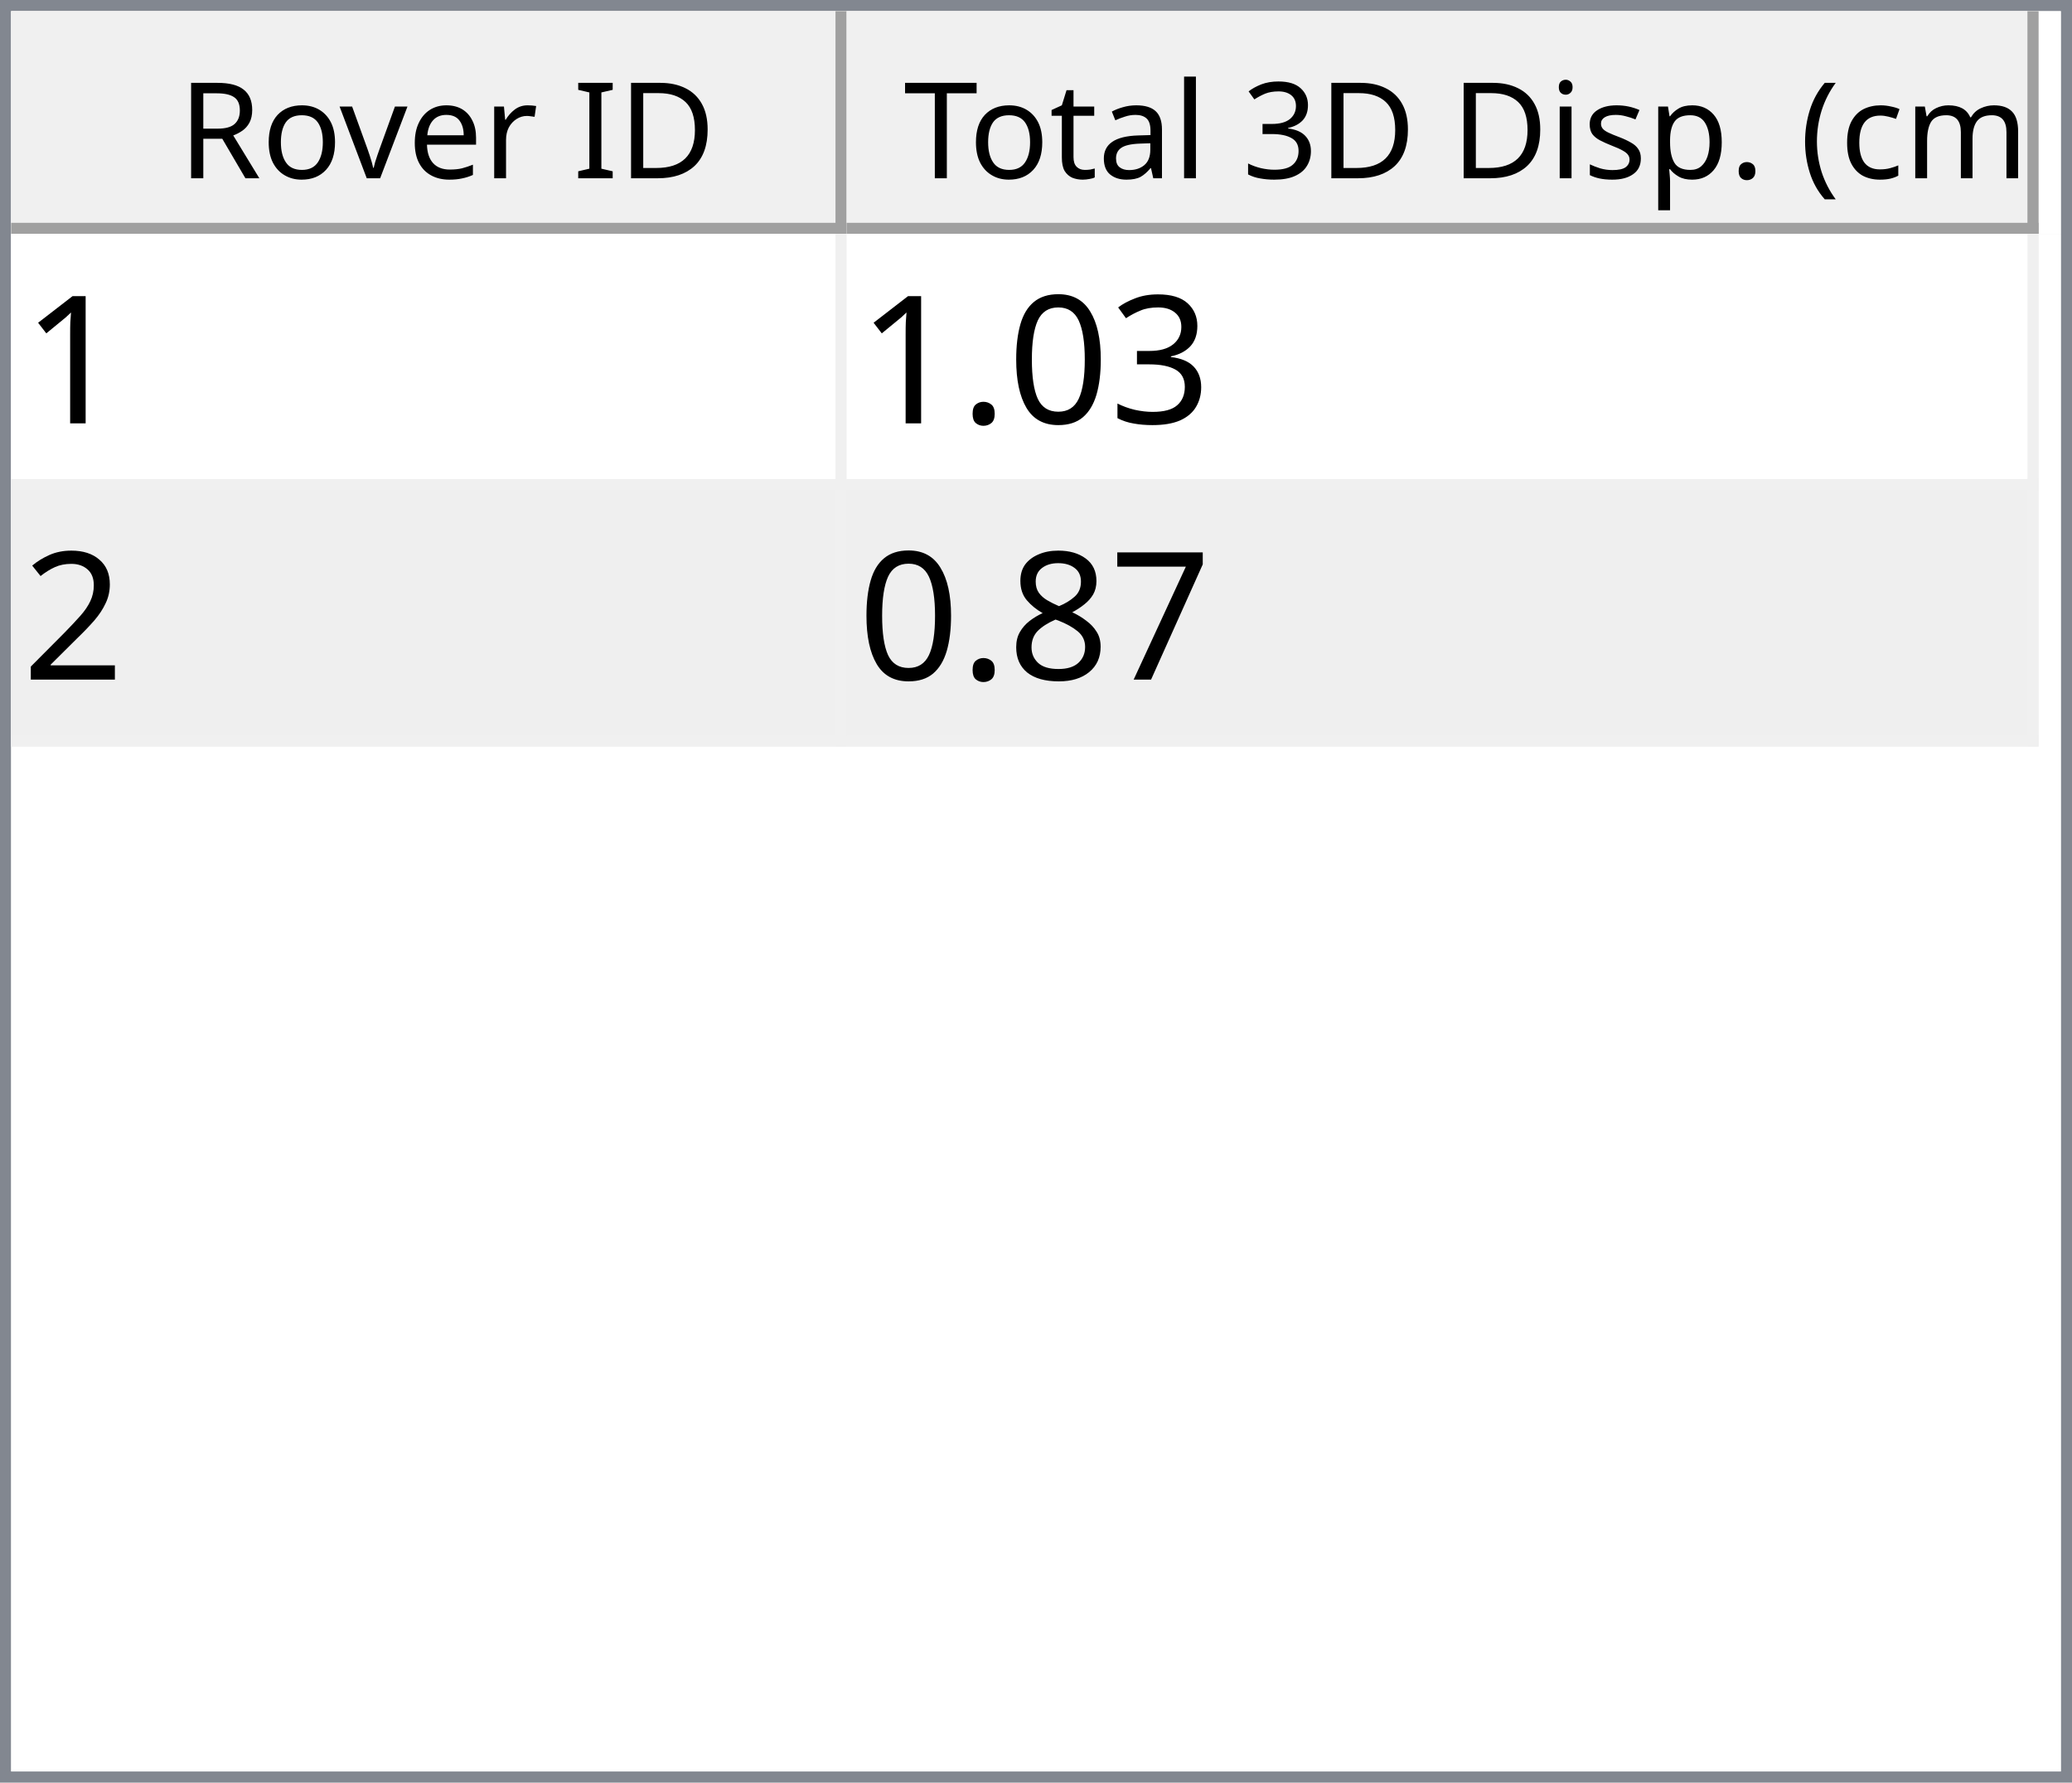
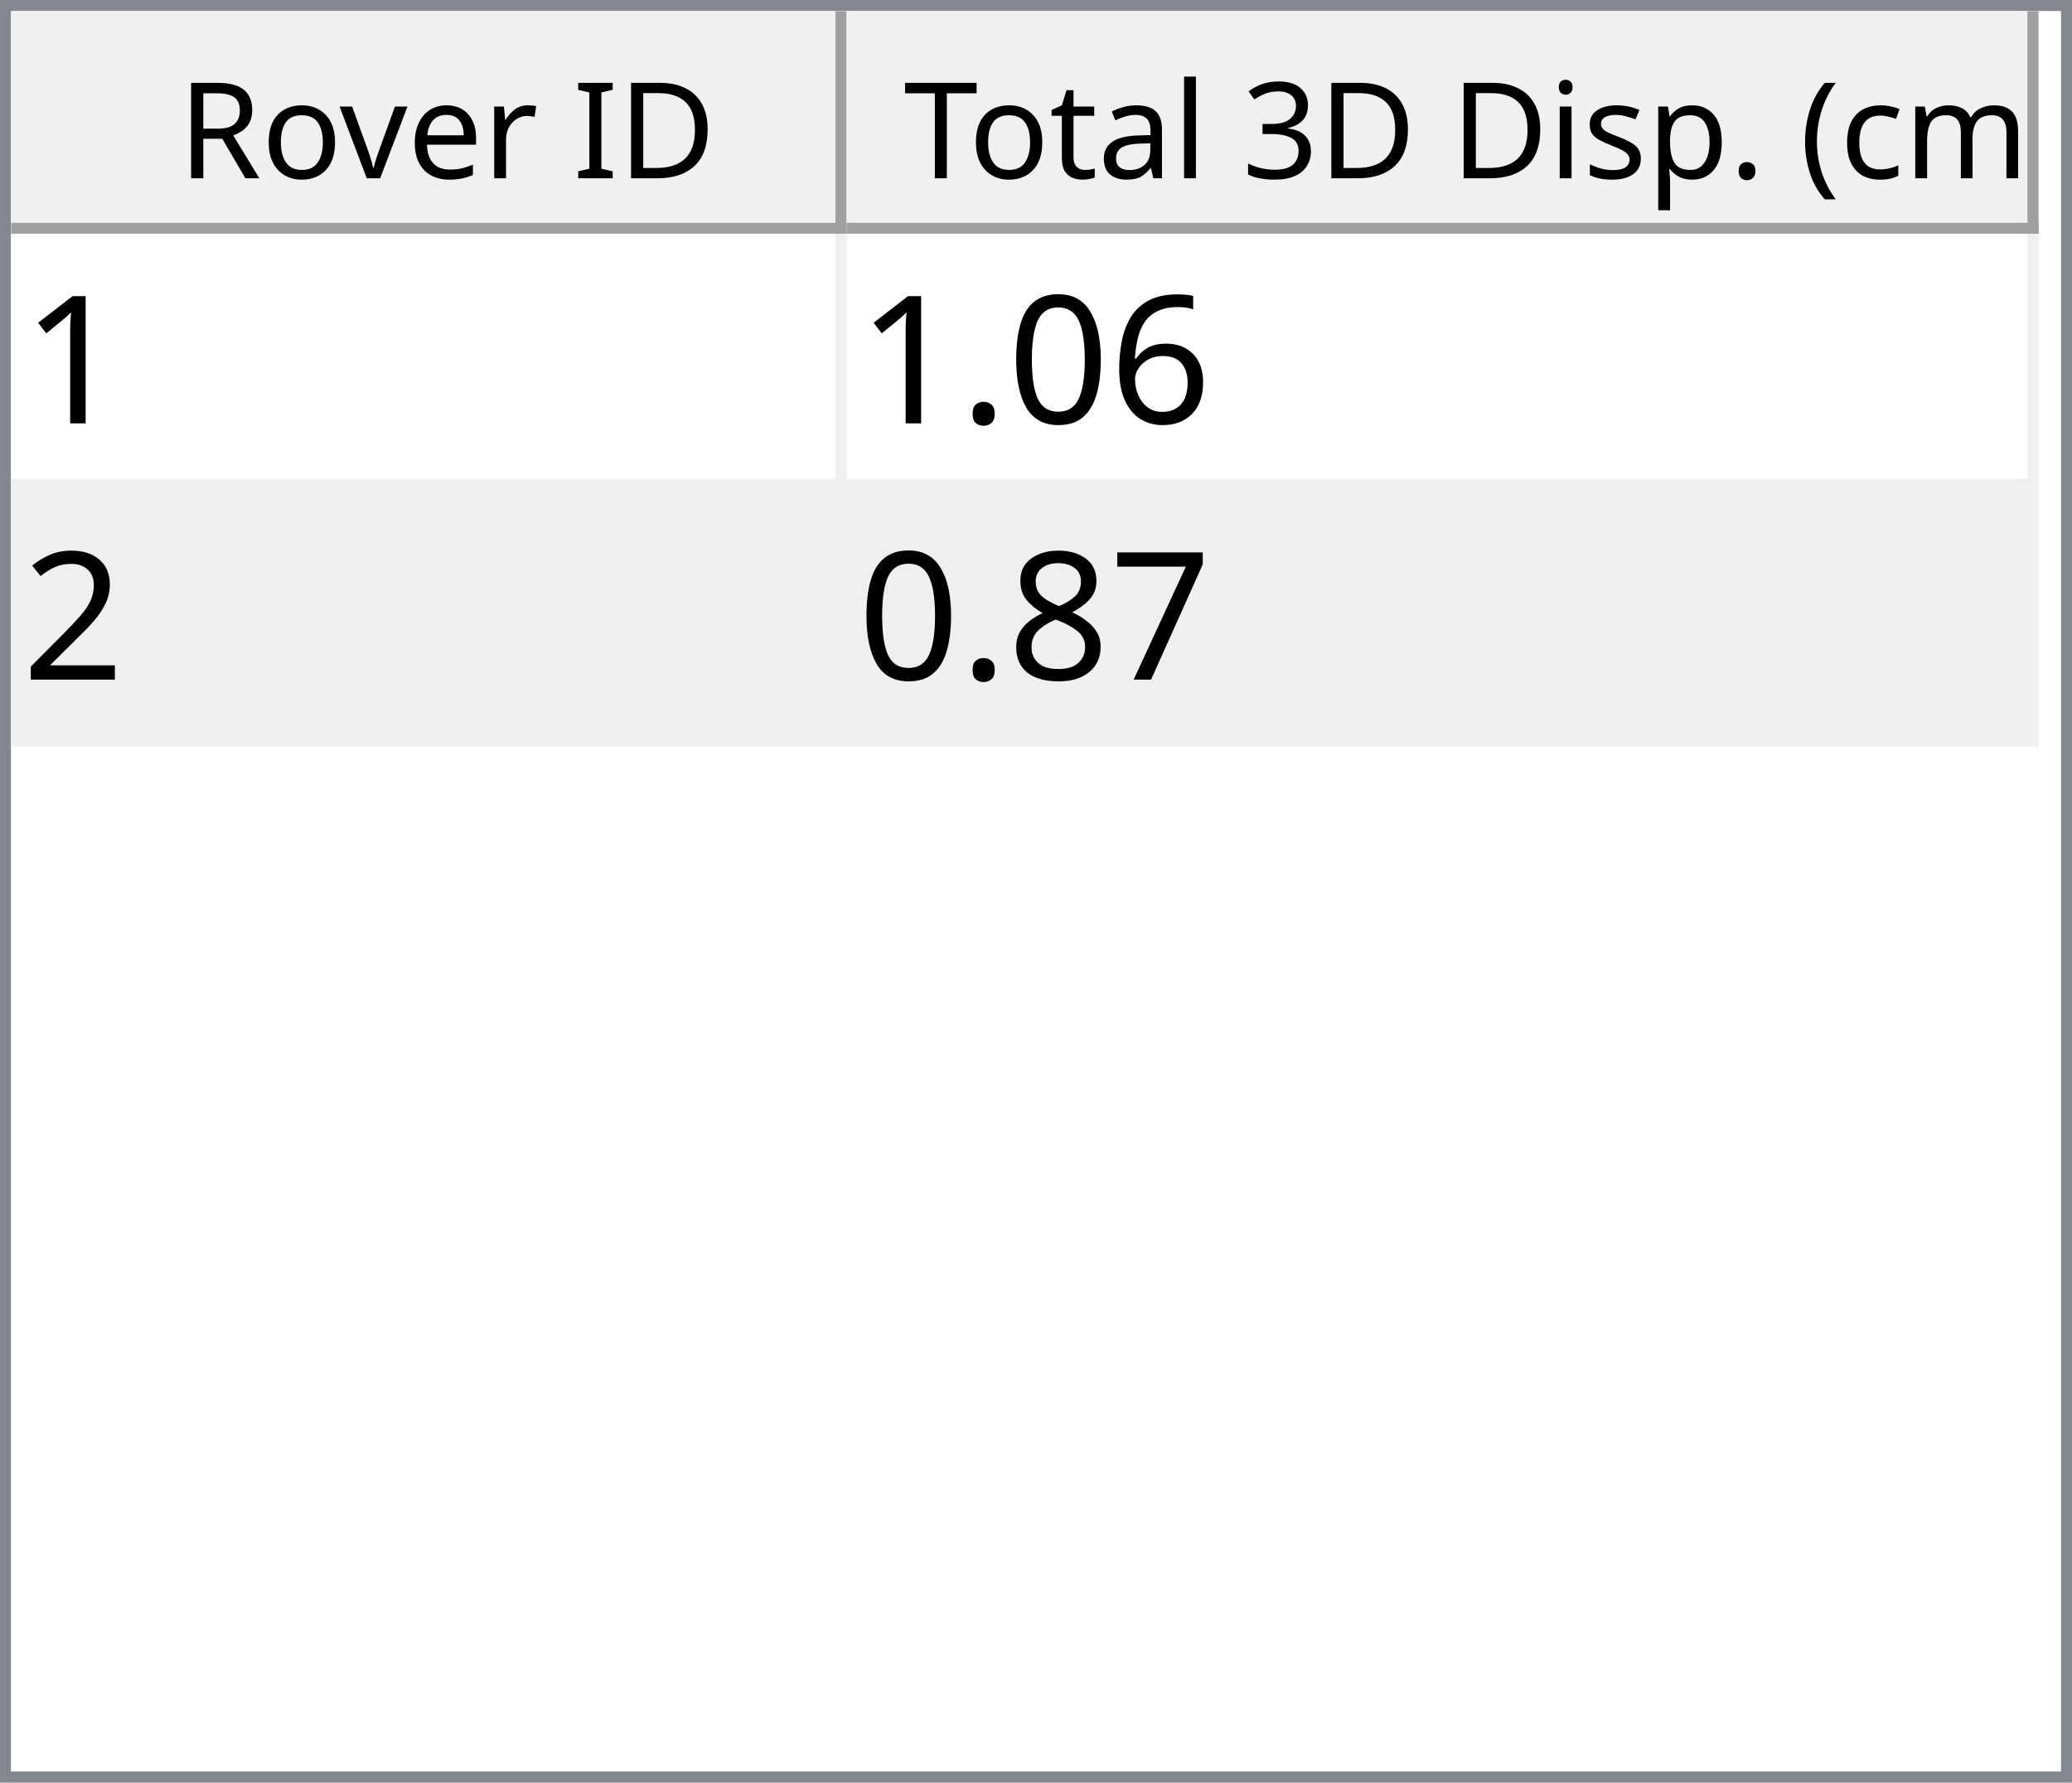
<svg xmlns="http://www.w3.org/2000/svg" style="fill-opacity:1; color-rendering:auto; color-interpolation:auto; text-rendering:auto; stroke:black; stroke-linecap:square; stroke-miterlimit:10; shape-rendering:auto; stroke-opacity:1; fill:black; stroke-dasharray:none; font-weight:normal; stroke-width:1; font-family:'Dialog'; font-style:normal; stroke-linejoin:miter; font-size:12px; stroke-dashoffset:0; image-rendering:auto;" width="186" height="160">
  <defs id="genericDefs" />
  <g>
    <defs id="defs1">
      <clipPath clipPathUnits="userSpaceOnUse" id="clipPath1">
        <path d="M0 0 L186 0 L186 160 L0 160 L0 0 Z" />
      </clipPath>
      <clipPath clipPathUnits="userSpaceOnUse" id="clipPath2">
        <path d="M0 0 L0 160 L186 160 L186 0 Z" />
      </clipPath>
      <clipPath clipPathUnits="userSpaceOnUse" id="clipPath3">
        <path d="M0 0 L0 20 L184 20 L184 0 Z" />
      </clipPath>
      <clipPath clipPathUnits="userSpaceOnUse" id="clipPath4">
        <path d="M0 0 L0 20 L75 20 L75 0 Z" />
      </clipPath>
      <clipPath clipPathUnits="userSpaceOnUse" id="clipPath5">
        <path d="M1 1 L1 19 L74 19 L74 1 Z" />
      </clipPath>
      <clipPath clipPathUnits="userSpaceOnUse" id="clipPath6">
        <path d="M0 0 L0 18 L73 18 L73 0 Z" />
      </clipPath>
      <clipPath clipPathUnits="userSpaceOnUse" id="clipPath7">
        <path d="M-0.5 -0.5 L-0.5 19.5 L74.5 19.5 L74.5 -0.5 Z" />
      </clipPath>
      <clipPath clipPathUnits="userSpaceOnUse" id="clipPath8">
        <path d="M0 0 L0 20 L107 20 L107 0 Z" />
      </clipPath>
      <clipPath clipPathUnits="userSpaceOnUse" id="clipPath9">
        <path d="M1 1 L1 19 L106 19 L106 1 Z" />
      </clipPath>
      <clipPath clipPathUnits="userSpaceOnUse" id="clipPath10">
        <path d="M0 0 L0 18 L105 18 L105 0 Z" />
      </clipPath>
      <clipPath clipPathUnits="userSpaceOnUse" id="clipPath11">
        <path d="M-0.5 -0.5 L-0.5 19.5 L106.5 19.5 L106.5 -0.5 Z" />
      </clipPath>
      <clipPath clipPathUnits="userSpaceOnUse" id="clipPath12">
        <path d="M0 0 L0 138 L184 138 L184 0 Z" />
      </clipPath>
      <clipPath clipPathUnits="userSpaceOnUse" id="clipPath13">
        <path d="M0 0 L0 46 L182 46 L182 0 Z" />
      </clipPath>
      <clipPath clipPathUnits="userSpaceOnUse" id="clipPath14">
        <path d="M-0.5 -0.5 L-0.5 45.5 L181.5 45.5 L181.5 -0.5 Z" />
      </clipPath>
      <clipPath clipPathUnits="userSpaceOnUse" id="clipPath15">
        <path d="M0 0 L0 22 L74 22 L74 0 Z" />
      </clipPath>
      <clipPath clipPathUnits="userSpaceOnUse" id="clipPath16">
        <path d="M0 0 L0 22 L106 22 L106 0 Z" />
      </clipPath>
      <font horiz-adv-x="64.551" id="font1">
        <font-face ascent="107.91" descent="25.098" units-per-em="100" style="font-style:normal; font-family:Segoe UI; font-weight:normal;" />
        <missing-glyph horiz-adv-x="64.551" d="M8.109 0 L8.109 68.266 L56.453 68.266 L56.453 0 L8.109 0 ZM15.328 7.234 L49.219 7.234 L49.219 61.031 L15.328 61.031 L15.328 7.234 Z" />
        <glyph unicode="D" horiz-adv-x="70.117" d="M9.188 0 L9.188 70.016 L28.516 70.016 Q65.531 70.016 65.531 35.891 Q65.531 19.672 55.25 9.836 Q44.969 0 27.734 0 L9.188 0 ZM17.391 62.594 L17.391 7.422 L27.828 7.422 Q41.609 7.422 49.273 14.797 Q56.938 22.172 56.938 35.688 Q56.938 62.594 28.328 62.594 L17.391 62.594 Z" />
        <glyph unicode="I" horiz-adv-x="26.611" d="M17.391 0 L9.188 0 L9.188 70.016 L17.391 70.016 L17.391 0 Z" />
        <glyph unicode=" " horiz-adv-x="27.393" d="" />
        <glyph unicode="r" horiz-adv-x="34.766" d="M34.188 41.891 Q32.078 43.5 28.125 43.5 Q23 43.5 19.555 38.672 Q16.109 33.844 16.109 25.484 L16.109 0 L8.109 0 L8.109 50 L16.109 50 L16.109 39.703 L16.312 39.703 Q18.016 44.969 21.531 47.922 Q25.047 50.875 29.391 50.875 Q32.516 50.875 34.188 50.203 L34.188 41.891 Z" />
        <glyph unicode="e" horiz-adv-x="52.295" d="M48.297 23 L12.984 23 Q13.188 14.656 17.484 10.109 Q21.781 5.562 29.297 5.562 Q37.75 5.562 44.828 11.141 L44.828 3.609 Q38.234 -1.172 27.391 -1.172 Q16.797 -1.172 10.742 5.641 Q4.688 12.453 4.688 24.812 Q4.688 36.469 11.305 43.82 Q17.922 51.172 27.734 51.172 Q37.547 51.172 42.922 44.828 Q48.297 38.484 48.297 27.203 L48.297 23 ZM40.094 29.781 Q40.047 36.719 36.75 40.578 Q33.453 44.438 27.594 44.438 Q21.922 44.438 17.969 40.383 Q14.016 36.328 13.094 29.781 L40.094 29.781 Z" />
        <glyph unicode="v" horiz-adv-x="47.9" d="M47.406 50 L27.484 0 L19.625 0 L0.688 50 L9.469 50 L22.172 13.672 Q23.578 9.672 23.922 6.688 L24.125 6.688 Q24.609 10.453 25.688 13.484 L38.969 50 L47.406 50 Z" />
        <glyph unicode="o" horiz-adv-x="58.594" d="M29 -1.172 Q17.922 -1.172 11.305 5.836 Q4.688 12.844 4.688 24.422 Q4.688 37.016 11.57 44.094 Q18.453 51.172 30.172 51.172 Q41.359 51.172 47.633 44.289 Q53.906 37.406 53.906 25.203 Q53.906 13.234 47.141 6.031 Q40.375 -1.172 29 -1.172 ZM29.594 44.438 Q21.875 44.438 17.383 39.188 Q12.891 33.938 12.891 24.703 Q12.891 15.828 17.43 10.695 Q21.969 5.562 29.594 5.562 Q37.359 5.562 41.531 10.594 Q45.703 15.625 45.703 24.906 Q45.703 34.281 41.531 39.359 Q37.359 44.438 29.594 44.438 Z" />
        <glyph unicode="R" horiz-adv-x="59.814" d="M59.375 0 L49.609 0 L37.891 19.625 Q36.281 22.359 34.766 24.289 Q33.25 26.219 31.664 27.438 Q30.078 28.656 28.25 29.219 Q26.422 29.781 24.125 29.781 L17.391 29.781 L17.391 0 L9.188 0 L9.188 70.016 L30.078 70.016 Q34.672 70.016 38.555 68.867 Q42.438 67.719 45.289 65.375 Q48.141 63.031 49.758 59.547 Q51.375 56.062 51.375 51.375 Q51.375 47.703 50.273 44.656 Q49.172 41.609 47.148 39.211 Q45.125 36.812 42.266 35.133 Q39.406 33.453 35.844 32.516 L35.844 32.328 Q37.594 31.547 38.891 30.547 Q40.188 29.547 41.359 28.18 Q42.531 26.812 43.68 25.078 Q44.828 23.344 46.234 21.047 L59.375 0 ZM17.391 62.594 L17.391 37.203 L28.516 37.203 Q31.594 37.203 34.203 38.133 Q36.812 39.062 38.719 40.797 Q40.625 42.531 41.703 45.047 Q42.781 47.562 42.781 50.688 Q42.781 56.297 39.141 59.445 Q35.5 62.594 28.609 62.594 L17.391 62.594 Z" />
        <glyph unicode=")" horiz-adv-x="30.176" d="M8.297 -15.922 L1.172 -15.922 Q16.406 2.344 16.406 26.812 Q16.406 51.469 1.078 70.016 L8.297 70.016 Q23.531 52.156 23.531 26.703 Q23.531 1.375 8.297 -15.922 Z" />
        <glyph unicode="m" horiz-adv-x="86.133" d="M79.109 0 L71.094 0 L71.094 28.719 Q71.094 37.016 68.531 40.727 Q65.969 44.438 59.906 44.438 Q54.781 44.438 51.195 39.75 Q47.609 35.062 47.609 28.516 L47.609 0 L39.594 0 L39.594 29.688 Q39.594 44.438 28.219 44.438 Q22.953 44.438 19.531 40.016 Q16.109 35.594 16.109 28.516 L16.109 0 L8.109 0 L8.109 50 L16.109 50 L16.109 42.094 L16.312 42.094 Q21.625 51.172 31.844 51.172 Q36.969 51.172 40.773 48.312 Q44.578 45.453 46 40.828 Q51.562 51.172 62.594 51.172 Q79.109 51.172 79.109 30.812 L79.109 0 Z" />
        <glyph unicode="c" horiz-adv-x="46.191" d="M42.188 2.297 Q36.422 -1.172 28.516 -1.172 Q17.828 -1.172 11.258 5.789 Q4.688 12.75 4.688 23.828 Q4.688 36.188 11.766 43.68 Q18.844 51.172 30.672 51.172 Q37.25 51.172 42.281 48.734 L42.281 40.531 Q36.719 44.438 30.375 44.438 Q22.703 44.438 17.797 38.945 Q12.891 33.453 12.891 24.516 Q12.891 15.719 17.508 10.641 Q22.125 5.562 29.891 5.562 Q36.422 5.562 42.188 9.906 L42.188 2.297 Z" />
        <glyph unicode="(" horiz-adv-x="30.176" d="M29.109 -15.922 L21.969 -15.922 Q6.844 1.375 6.844 26.703 Q6.844 52.156 21.969 70.016 L29.203 70.016 Q13.875 51.469 13.875 26.812 Q13.875 2.344 29.109 -15.922 Z" />
        <glyph unicode="." horiz-adv-x="21.68" d="M10.891 -1.078 Q8.641 -1.078 7.055 0.539 Q5.469 2.156 5.469 4.391 Q5.469 6.641 7.055 8.273 Q8.641 9.906 10.891 9.906 Q13.188 9.906 14.797 8.273 Q16.406 6.641 16.406 4.391 Q16.406 2.156 14.797 0.539 Q13.188 -1.078 10.891 -1.078 Z" />
        <glyph unicode="p" horiz-adv-x="58.789" d="M16.312 7.234 L16.109 7.234 L16.109 -23 L8.109 -23 L8.109 50 L16.109 50 L16.109 41.219 L16.312 41.219 Q22.219 51.172 33.594 51.172 Q43.266 51.172 48.688 44.461 Q54.109 37.75 54.109 26.469 Q54.109 13.922 48 6.375 Q41.891 -1.172 31.297 -1.172 Q21.578 -1.172 16.312 7.234 ZM16.109 27.391 L16.109 20.406 Q16.109 14.203 20.141 9.883 Q24.172 5.562 30.375 5.562 Q37.641 5.562 41.773 11.133 Q45.906 16.703 45.906 26.609 Q45.906 34.969 42.047 39.703 Q38.188 44.438 31.594 44.438 Q24.609 44.438 20.359 39.578 Q16.109 34.719 16.109 27.391 Z" />
        <glyph unicode="s" horiz-adv-x="42.432" d="M5.078 1.812 L5.078 10.406 Q11.625 5.562 19.484 5.562 Q30.031 5.562 30.031 12.594 Q30.031 14.594 29.125 15.992 Q28.219 17.391 26.68 18.461 Q25.141 19.531 23.07 20.383 Q21 21.234 18.609 22.172 Q15.281 23.484 12.766 24.828 Q10.25 26.172 8.57 27.859 Q6.891 29.547 6.031 31.695 Q5.172 33.844 5.172 36.719 Q5.172 40.234 6.789 42.945 Q8.406 45.656 11.086 47.484 Q13.766 49.312 17.211 50.242 Q20.656 51.172 24.312 51.172 Q30.812 51.172 35.938 48.922 L35.938 40.828 Q30.422 44.438 23.25 44.438 Q21 44.438 19.195 43.922 Q17.391 43.406 16.094 42.477 Q14.797 41.547 14.086 40.258 Q13.375 38.969 13.375 37.406 Q13.375 35.453 14.086 34.133 Q14.797 32.812 16.164 31.789 Q17.531 30.766 19.484 29.938 Q21.438 29.109 23.922 28.125 Q27.25 26.859 29.883 25.516 Q32.516 24.172 34.375 22.484 Q36.234 20.797 37.234 18.602 Q38.234 16.406 38.234 13.375 Q38.234 9.672 36.602 6.938 Q34.969 4.203 32.234 2.398 Q29.5 0.594 25.93 -0.289 Q22.359 -1.172 18.453 -1.172 Q10.75 -1.172 5.078 1.812 Z" />
        <glyph unicode="i" horiz-adv-x="24.219" d="M12.203 62.703 Q10.062 62.703 8.547 64.164 Q7.031 65.625 7.031 67.875 Q7.031 70.125 8.547 71.609 Q10.062 73.094 12.203 73.094 Q14.406 73.094 15.945 71.609 Q17.484 70.125 17.484 67.875 Q17.484 65.719 15.945 64.211 Q14.406 62.703 12.203 62.703 ZM16.109 0 L8.109 0 L8.109 50 L16.109 50 L16.109 0 Z" />
        <glyph unicode="3" horiz-adv-x="53.906" d="M46.531 19.828 Q46.531 15.094 44.75 11.211 Q42.969 7.328 39.719 4.57 Q36.469 1.812 31.93 0.297 Q27.391 -1.219 21.922 -1.219 Q11.922 -1.219 6 2.594 L6 11.188 Q13.094 5.609 22.219 5.609 Q25.875 5.609 28.828 6.539 Q31.781 7.469 33.906 9.227 Q36.031 10.984 37.18 13.477 Q38.328 15.969 38.328 19.094 Q38.328 32.812 18.797 32.812 L12.984 32.812 L12.984 39.594 L18.5 39.594 Q35.797 39.594 35.797 52.484 Q35.797 64.406 22.609 64.406 Q15.188 64.406 8.688 59.422 L8.688 67.188 Q15.375 71.188 24.609 71.188 Q29 71.188 32.57 69.969 Q36.141 68.75 38.68 66.555 Q41.219 64.359 42.609 61.281 Q44 58.203 44 54.5 Q44 40.672 30.031 36.719 L30.031 36.531 Q33.594 36.141 36.625 34.797 Q39.656 33.453 41.852 31.305 Q44.047 29.156 45.289 26.25 Q46.531 23.344 46.531 19.828 Z" />
        <glyph unicode="l" horiz-adv-x="24.219" d="M16.109 0 L8.109 0 L8.109 74.031 L16.109 74.031 L16.109 0 Z" />
        <glyph unicode="a" horiz-adv-x="50.879" d="M43.891 0 L35.891 0 L35.891 7.812 L35.688 7.812 Q30.469 -1.172 20.312 -1.172 Q12.844 -1.172 8.617 2.781 Q4.391 6.734 4.391 13.281 Q4.391 27.297 20.906 29.594 L35.891 31.688 Q35.891 44.438 25.594 44.438 Q16.547 44.438 9.281 38.281 L9.281 46.484 Q16.656 51.172 26.266 51.172 Q43.891 51.172 43.891 32.516 L43.891 0 ZM35.891 25.297 L23.828 23.641 Q18.266 22.859 15.43 20.875 Q12.594 18.891 12.594 13.875 Q12.594 10.203 15.211 7.883 Q17.828 5.562 22.172 5.562 Q28.125 5.562 32.008 9.742 Q35.891 13.922 35.891 20.312 L35.891 25.297 Z" />
        <glyph unicode="t" horiz-adv-x="33.887" d="M31.297 0.484 Q28.469 -1.078 23.828 -1.078 Q10.688 -1.078 10.688 13.578 L10.688 43.172 L2.094 43.172 L2.094 50 L10.688 50 L10.688 62.203 L18.703 64.797 L18.703 50 L31.297 50 L31.297 43.172 L18.703 43.172 L18.703 14.984 Q18.703 9.969 20.414 7.82 Q22.125 5.672 26.078 5.672 Q29.109 5.672 31.297 7.328 L31.297 0.484 Z" />
        <glyph unicode="T" horiz-adv-x="52.393" d="M50.594 62.594 L30.375 62.594 L30.375 0 L22.172 0 L22.172 62.594 L2 62.594 L2 70.016 L50.594 70.016 L50.594 62.594 Z" />
      </font>
      <font horiz-adv-x="75.0" id="font2">
        <font-face ascent="100.537" descent="21.973" units-per-em="100" style="font-style:normal; font-family:sans-serif; font-weight:normal;" />
        <missing-glyph horiz-adv-x="75.0" d="M12.5 0 L12.5 62.5 L62.5 62.5 L62.5 0 L12.5 0 ZM14.062 1.562 L60.938 1.562 L60.938 60.938 L14.062 60.938 L14.062 1.562 Z" />
        <glyph unicode="1" horiz-adv-x="55.615" d="M37.25 0 L28.469 0 L28.469 56 Q25.297 52.984 20.141 49.953 Q14.984 46.922 10.891 45.406 L10.891 53.906 Q18.266 57.375 23.781 62.305 Q29.297 67.234 31.594 71.875 L37.25 71.875 L37.25 0 Z" />
-         <glyph unicode="3" horiz-adv-x="55.615" d="M4.203 18.891 L12.984 20.062 Q14.5 12.594 18.141 9.297 Q21.781 6 27 6 Q33.203 6 37.477 10.297 Q41.75 14.594 41.75 20.953 Q41.75 27 37.797 30.93 Q33.844 34.859 27.734 34.859 Q25.25 34.859 21.531 33.891 L22.516 41.609 Q23.391 41.5 23.922 41.5 Q29.547 41.5 34.039 44.43 Q38.531 47.359 38.531 53.469 Q38.531 58.297 35.258 61.477 Q31.984 64.656 26.812 64.656 Q21.688 64.656 18.266 61.43 Q14.844 58.203 13.875 51.766 L5.078 53.328 Q6.688 62.156 12.398 67.016 Q18.109 71.875 26.609 71.875 Q32.469 71.875 37.398 69.359 Q42.328 66.844 44.945 62.5 Q47.562 58.156 47.562 53.266 Q47.562 48.641 45.07 44.828 Q42.578 41.016 37.703 38.766 Q44.047 37.312 47.562 32.695 Q51.078 28.078 51.078 21.141 Q51.078 11.766 44.242 5.25 Q37.406 -1.266 26.953 -1.266 Q17.531 -1.266 11.305 4.352 Q5.078 9.969 4.203 18.891 Z" />
+         <glyph unicode="6" horiz-adv-x="55.615" d="M49.75 54.047 L41.016 53.375 Q39.844 58.547 37.703 60.891 Q34.125 64.656 28.906 64.656 Q24.703 64.656 21.531 62.312 Q17.391 59.281 14.992 53.469 Q12.594 47.656 12.5 36.922 Q15.672 41.75 20.266 44.094 Q24.859 46.438 29.891 46.438 Q38.672 46.438 44.852 39.969 Q51.031 33.5 51.031 23.25 Q51.031 16.5 48.125 10.719 Q45.219 4.938 40.141 1.859 Q35.062 -1.219 28.609 -1.219 Q17.625 -1.219 10.695 6.859 Q3.766 14.938 3.766 33.5 Q3.766 54.25 11.422 63.672 Q18.109 71.875 29.438 71.875 Q37.891 71.875 43.289 67.141 Q48.688 62.406 49.75 54.047 ZM13.875 23.188 Q13.875 18.656 15.797 14.508 Q17.719 10.359 21.188 8.18 Q24.656 6 28.469 6 Q34.031 6 38.039 10.492 Q42.047 14.984 42.047 22.703 Q42.047 30.125 38.086 34.398 Q34.125 38.672 28.125 38.672 Q22.172 38.672 18.023 34.398 Q13.875 30.125 13.875 23.188 Z" />
        <glyph unicode="0" horiz-adv-x="55.615" d="M4.156 35.297 Q4.156 48 6.766 55.742 Q9.375 63.484 14.523 67.68 Q19.672 71.875 27.484 71.875 Q33.25 71.875 37.594 69.555 Q41.938 67.234 44.773 62.867 Q47.609 58.5 49.219 52.227 Q50.828 45.953 50.828 35.297 Q50.828 22.703 48.242 14.969 Q45.656 7.234 40.508 3.008 Q35.359 -1.219 27.484 -1.219 Q17.141 -1.219 11.234 6.203 Q4.156 15.141 4.156 35.297 ZM13.188 35.297 Q13.188 17.672 17.312 11.836 Q21.438 6 27.484 6 Q33.547 6 37.672 11.859 Q41.797 17.719 41.797 35.297 Q41.797 52.984 37.672 58.789 Q33.547 64.594 27.391 64.594 Q21.344 64.594 17.719 59.469 Q13.188 52.938 13.188 35.297 Z" />
        <glyph unicode="." horiz-adv-x="27.783" d="M9.078 0 L9.078 10.016 L19.094 10.016 L19.094 0 L9.078 0 Z" />
        <glyph unicode="2" horiz-adv-x="55.615" d="M50.344 8.453 L50.344 0 L3.031 0 Q2.938 3.172 4.047 6.109 Q5.859 10.938 9.836 15.625 Q13.812 20.312 21.344 26.469 Q33.016 36.031 37.117 41.625 Q41.219 47.219 41.219 52.203 Q41.219 57.422 37.477 61.008 Q33.734 64.594 27.734 64.594 Q21.391 64.594 17.578 60.789 Q13.766 56.984 13.719 50.25 L4.688 51.172 Q5.609 61.281 11.664 66.578 Q17.719 71.875 27.938 71.875 Q38.234 71.875 44.242 66.164 Q50.25 60.453 50.25 52 Q50.25 47.703 48.492 43.555 Q46.734 39.406 42.656 34.812 Q38.578 30.219 29.109 22.219 Q21.188 15.578 18.945 13.211 Q16.703 10.844 15.234 8.453 L50.344 8.453 Z" />
        <glyph unicode="7" horiz-adv-x="55.615" d="M4.734 62.203 L4.734 70.656 L51.078 70.656 L51.078 63.812 Q44.234 56.547 37.523 44.484 Q30.812 32.422 27.156 19.672 Q24.516 10.688 23.781 0 L14.75 0 Q14.891 8.453 18.062 20.414 Q21.234 32.375 27.172 43.484 Q33.109 54.594 39.797 62.203 L4.734 62.203 Z" />
        <glyph unicode="8" horiz-adv-x="55.615" d="M17.672 38.812 Q12.203 40.828 9.57 44.539 Q6.938 48.25 6.938 53.422 Q6.938 61.234 12.555 66.555 Q18.172 71.875 27.484 71.875 Q36.859 71.875 42.578 66.43 Q48.297 60.984 48.297 53.172 Q48.297 48.188 45.68 44.508 Q43.062 40.828 37.75 38.812 Q44.344 36.672 47.781 31.883 Q51.219 27.094 51.219 20.453 Q51.219 11.281 44.727 5.031 Q38.234 -1.219 27.641 -1.219 Q17.047 -1.219 10.547 5.055 Q4.047 11.328 4.047 20.703 Q4.047 27.688 7.594 32.398 Q11.141 37.109 17.672 38.812 ZM15.922 53.719 Q15.922 48.641 19.195 45.414 Q22.469 42.188 27.688 42.188 Q32.766 42.188 36.016 45.383 Q39.266 48.578 39.266 53.219 Q39.266 58.062 35.914 61.359 Q32.562 64.656 27.594 64.656 Q22.562 64.656 19.242 61.43 Q15.922 58.203 15.922 53.719 ZM13.094 20.656 Q13.094 16.891 14.875 13.375 Q16.656 9.859 20.172 7.93 Q23.688 6 27.734 6 Q34.031 6 38.133 10.055 Q42.234 14.109 42.234 20.359 Q42.234 26.703 38.016 30.859 Q33.797 35.016 27.438 35.016 Q21.234 35.016 17.164 30.914 Q13.094 26.812 13.094 20.656 Z" />
      </font>
    </defs>
    <g style="fill:white; stroke:white;">
      <rect x="0" y="0" width="186" style="clip-path:url(#clipPath1); stroke:none;" height="160" />
    </g>
    <g style="fill:white; text-rendering:optimizeSpeed; color-rendering:optimizeSpeed; image-rendering:optimizeSpeed; shape-rendering:crispEdges; stroke:white; color-interpolation:sRGB;">
      <rect x="0" width="186" height="160" y="0" style="stroke:none;" />
      <path style="stroke:none;" d="M0 160 L186 160 L186 0 L0 0 Z" />
    </g>
    <g style="fill:rgb(240,240,240); font-family:'Segoe UI'; stroke:rgb(240,240,240);">
      <rect x="0" y="0" width="186" style="clip-path:url(#clipPath2); stroke:none;" height="160" />
    </g>
    <g style="fill:rgb(130,135,144); font-family:'Segoe UI'; stroke:rgb(130,135,144);">
      <path d="M0 0 L186 0 L186 160 L0 160 L0 0 ZM1 1 L185 1 L185 159 L1 159 L1 1 Z" style="fill-rule:evenodd; clip-path:url(#clipPath2); stroke:none;" />
    </g>
    <g style="fill:white; font-family:'Segoe UI'; stroke:white;" transform="translate(1,1)">
      <rect x="0" y="0" width="184" style="clip-path:url(#clipPath3); stroke:none;" height="20" />
    </g>
    <g style="fill:rgb(240,240,240); font-family:'Segoe UI'; stroke:rgb(240,240,240);" transform="translate(1,1)">
      <rect x="0" y="0" width="75" style="clip-path:url(#clipPath4); stroke:none;" height="20" />
    </g>
    <g style="font-family:'Segoe UI';" transform="translate(2,2)">
      <text x="14" xml:space="preserve" y="14" style="clip-path:url(#clipPath6); stroke:none;">Rover ID</text>
    </g>
    <g style="fill:rgb(160,160,160); font-family:'Segoe UI'; stroke:rgb(160,160,160); stroke-linejoin:bevel;" transform="translate(1.5,1.5)">
      <line x1="74" x2="74" y1="0" style="fill:none; clip-path:url(#clipPath7);" y2="19" />
    </g>
    <g style="fill:rgb(160,160,160); font-family:'Segoe UI'; stroke:rgb(160,160,160); stroke-linejoin:bevel;" transform="matrix(1,0,0,1,1,1) translate(0.5,0.5)">
      <line x1="0" x2="74" y1="19" style="fill:none; clip-path:url(#clipPath7);" y2="19" />
    </g>
    <g style="fill:rgb(240,240,240); font-family:'Segoe UI'; stroke:rgb(240,240,240);" transform="translate(76,1)">
      <rect x="0" y="0" width="107" style="clip-path:url(#clipPath8); stroke:none;" height="20" />
    </g>
    <g style="font-family:'Segoe UI';" transform="translate(77,2)">
      <text x="1" xml:space="preserve" y="14" style="clip-path:url(#clipPath10); stroke:none;"> Total 3D Disp. (cm)</text>
    </g>
    <g style="fill:rgb(160,160,160); font-family:'Segoe UI'; stroke:rgb(160,160,160); stroke-linejoin:bevel;" transform="translate(76.5,1.5)">
      <line x1="106" x2="106" y1="0" style="fill:none; clip-path:url(#clipPath11);" y2="19" />
    </g>
    <g style="fill:rgb(160,160,160); font-family:'Segoe UI'; stroke:rgb(160,160,160); stroke-linejoin:bevel;" transform="matrix(1,0,0,1,76,1) translate(0.5,0.5)">
      <line x1="0" x2="106" y1="19" style="fill:none; clip-path:url(#clipPath11);" y2="19" />
    </g>
    <g style="fill:white; font-family:'Segoe UI'; stroke:white;" transform="translate(1,21)">
      <rect x="0" y="0" width="184" style="clip-path:url(#clipPath12); stroke:none;" height="138" />
    </g>
    <g style="fill:rgb(240,240,240); font-size:16px; font-family:sans-serif; stroke:rgb(240,240,240);" transform="translate(1,21)">
      <rect x="0" y="0" width="182" style="clip-path:url(#clipPath13); stroke:none;" height="46" />
      <line transform="translate(0.5,0.5)" x1="0" x2="181" y1="22" style="clip-path:url(#clipPath14); fill:none; stroke-linejoin:bevel;" y2="22" />
    </g>
    <g transform="matrix(1,0,0,1,1,21) translate(0.5,0.5)" style="fill:rgb(240,240,240); font-size:16px; font-family:sans-serif; stroke:rgb(240,240,240); stroke-linejoin:bevel;">
      <line x1="0" x2="181" y1="45" style="fill:none; clip-path:url(#clipPath14);" y2="45" />
    </g>
    <g transform="matrix(1,0,0,1,1,21) translate(0.5,0.5)" style="fill:rgb(240,240,240); font-size:16px; font-family:sans-serif; stroke:rgb(240,240,240); stroke-linejoin:bevel;">
      <line x1="74" x2="74" y1="0" style="fill:none; clip-path:url(#clipPath14);" y2="45" />
    </g>
    <g transform="matrix(1,0,0,1,1,21) translate(0.5,0.5)" style="fill:rgb(240,240,240); font-size:16px; font-family:sans-serif; stroke:rgb(240,240,240); stroke-linejoin:bevel;">
      <line x1="181" x2="181" y1="0" style="fill:none; clip-path:url(#clipPath14);" y2="45" />
    </g>
    <g style="fill:white; font-size:16px; font-family:sans-serif; stroke:white;" transform="matrix(1,0,0,1,1,21)">
      <rect x="0" y="0" width="74" style="clip-path:url(#clipPath15); stroke:none;" height="22" />
      <text x="1" y="17" style="fill:black; clip-path:url(#clipPath15); stroke:none;" xml:space="preserve">1</text>
    </g>
    <g style="fill:white; font-size:16px; font-family:sans-serif; stroke:white;" transform="matrix(1,0,0,1,1,21) translate(75,0)">
      <rect x="0" y="0" width="106" style="clip-path:url(#clipPath16); stroke:none;" height="22" />
-       <text x="1" y="17" style="fill:black; clip-path:url(#clipPath16); stroke:none;" xml:space="preserve">1.03</text>
+       <text x="1" y="17" style="fill:black; clip-path:url(#clipPath16); stroke:none;" xml:space="preserve">1.06</text>
    </g>
    <g style="fill:rgb(239,239,239); font-size:16px; font-family:sans-serif; stroke:rgb(239,239,239);" transform="matrix(1,0,0,1,1,21) translate(0,23)">
      <rect x="0" y="0" width="74" style="clip-path:url(#clipPath15); stroke:none;" height="22" />
      <text x="1" y="17" style="fill:black; clip-path:url(#clipPath15); stroke:none;" xml:space="preserve">2</text>
    </g>
    <g style="fill:rgb(239,239,239); font-size:16px; font-family:sans-serif; stroke:rgb(239,239,239);" transform="matrix(1,0,0,1,1,21) translate(75,23)">
      <rect x="0" y="0" width="106" style="clip-path:url(#clipPath16); stroke:none;" height="22" />
      <text x="1" y="17" style="fill:black; clip-path:url(#clipPath16); stroke:none;" xml:space="preserve">0.87</text>
    </g>
  </g>
</svg>
